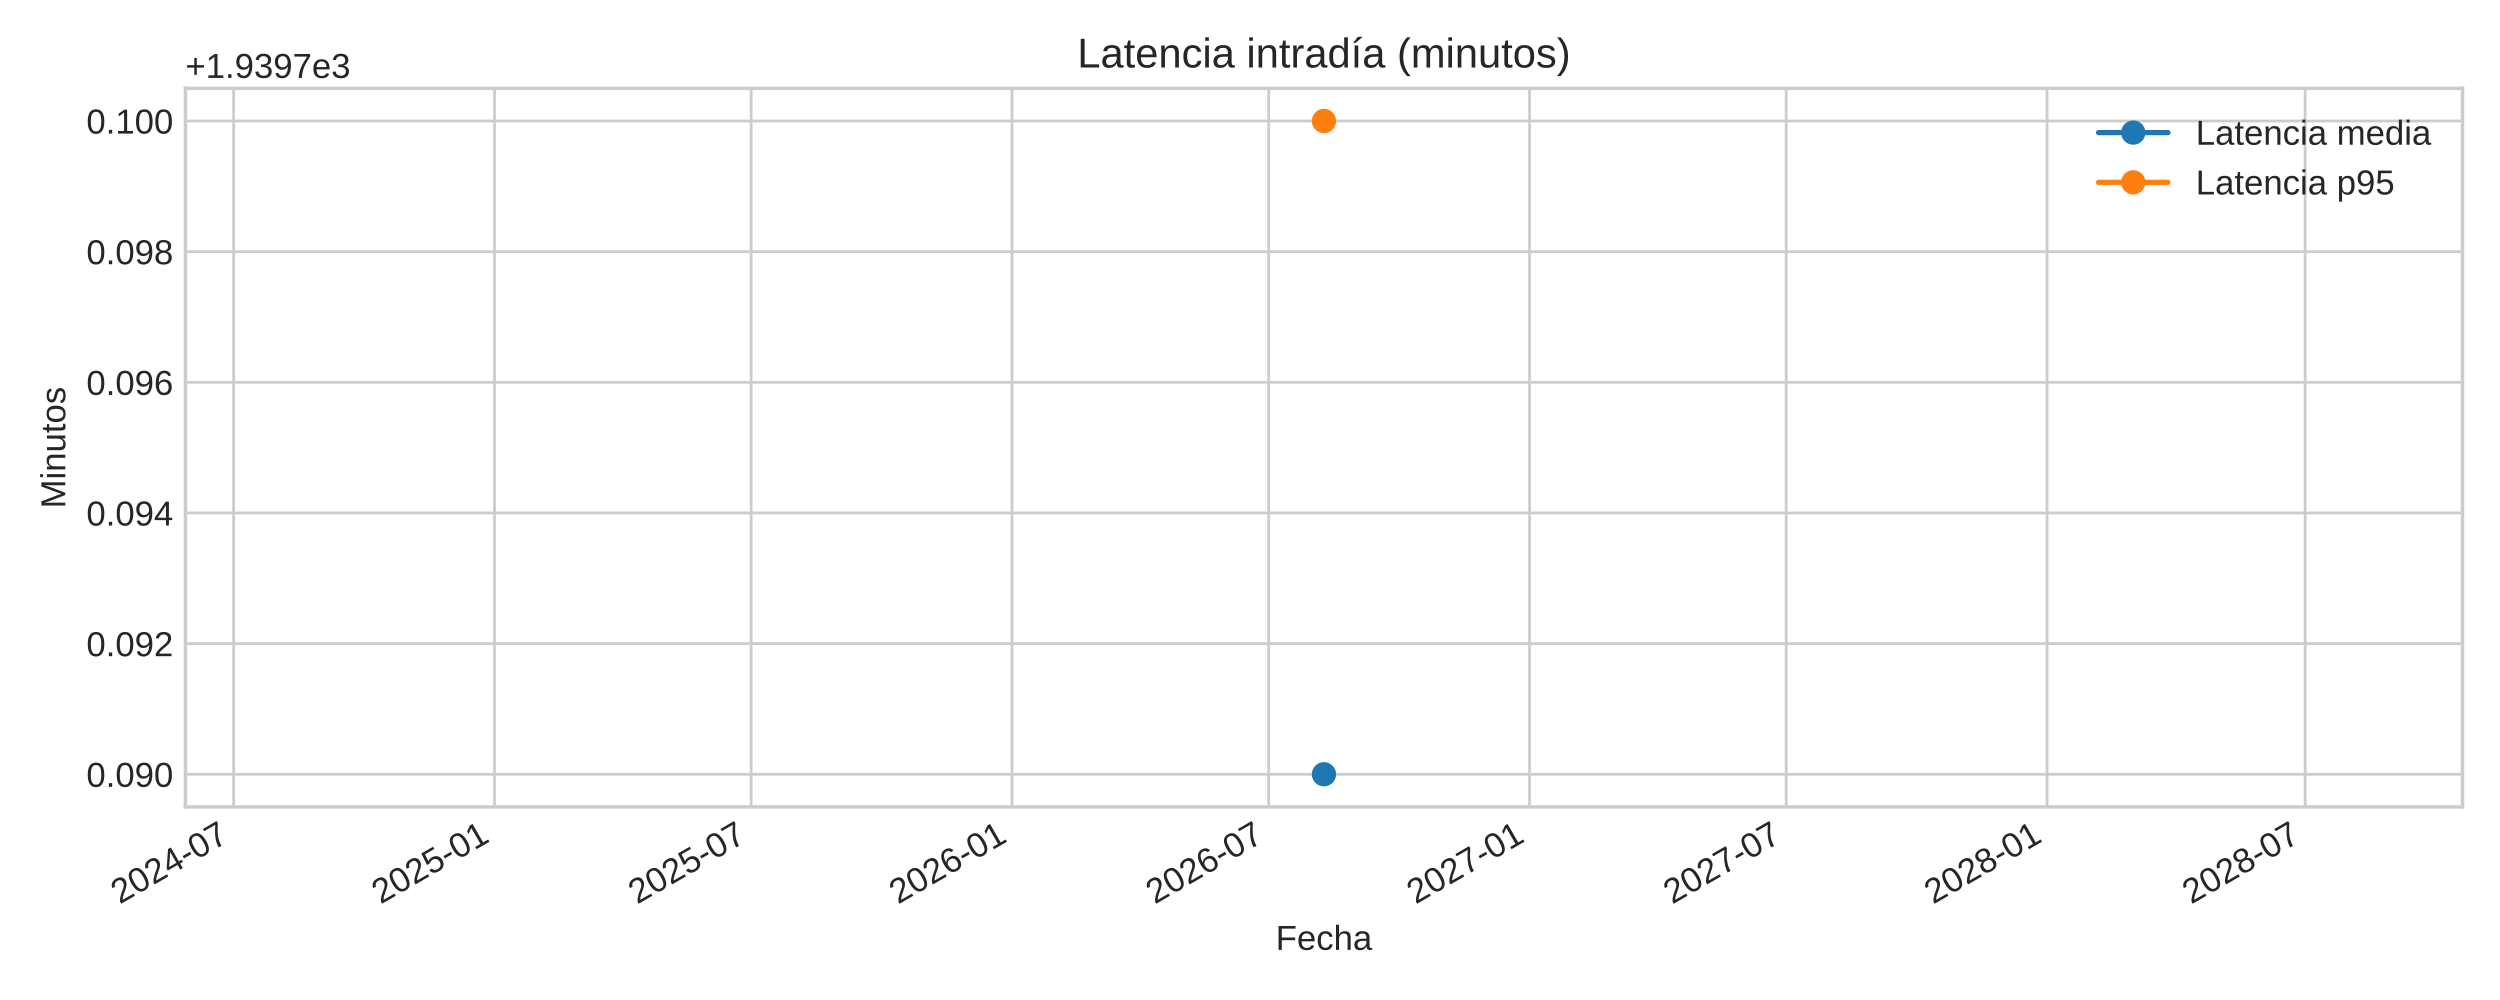
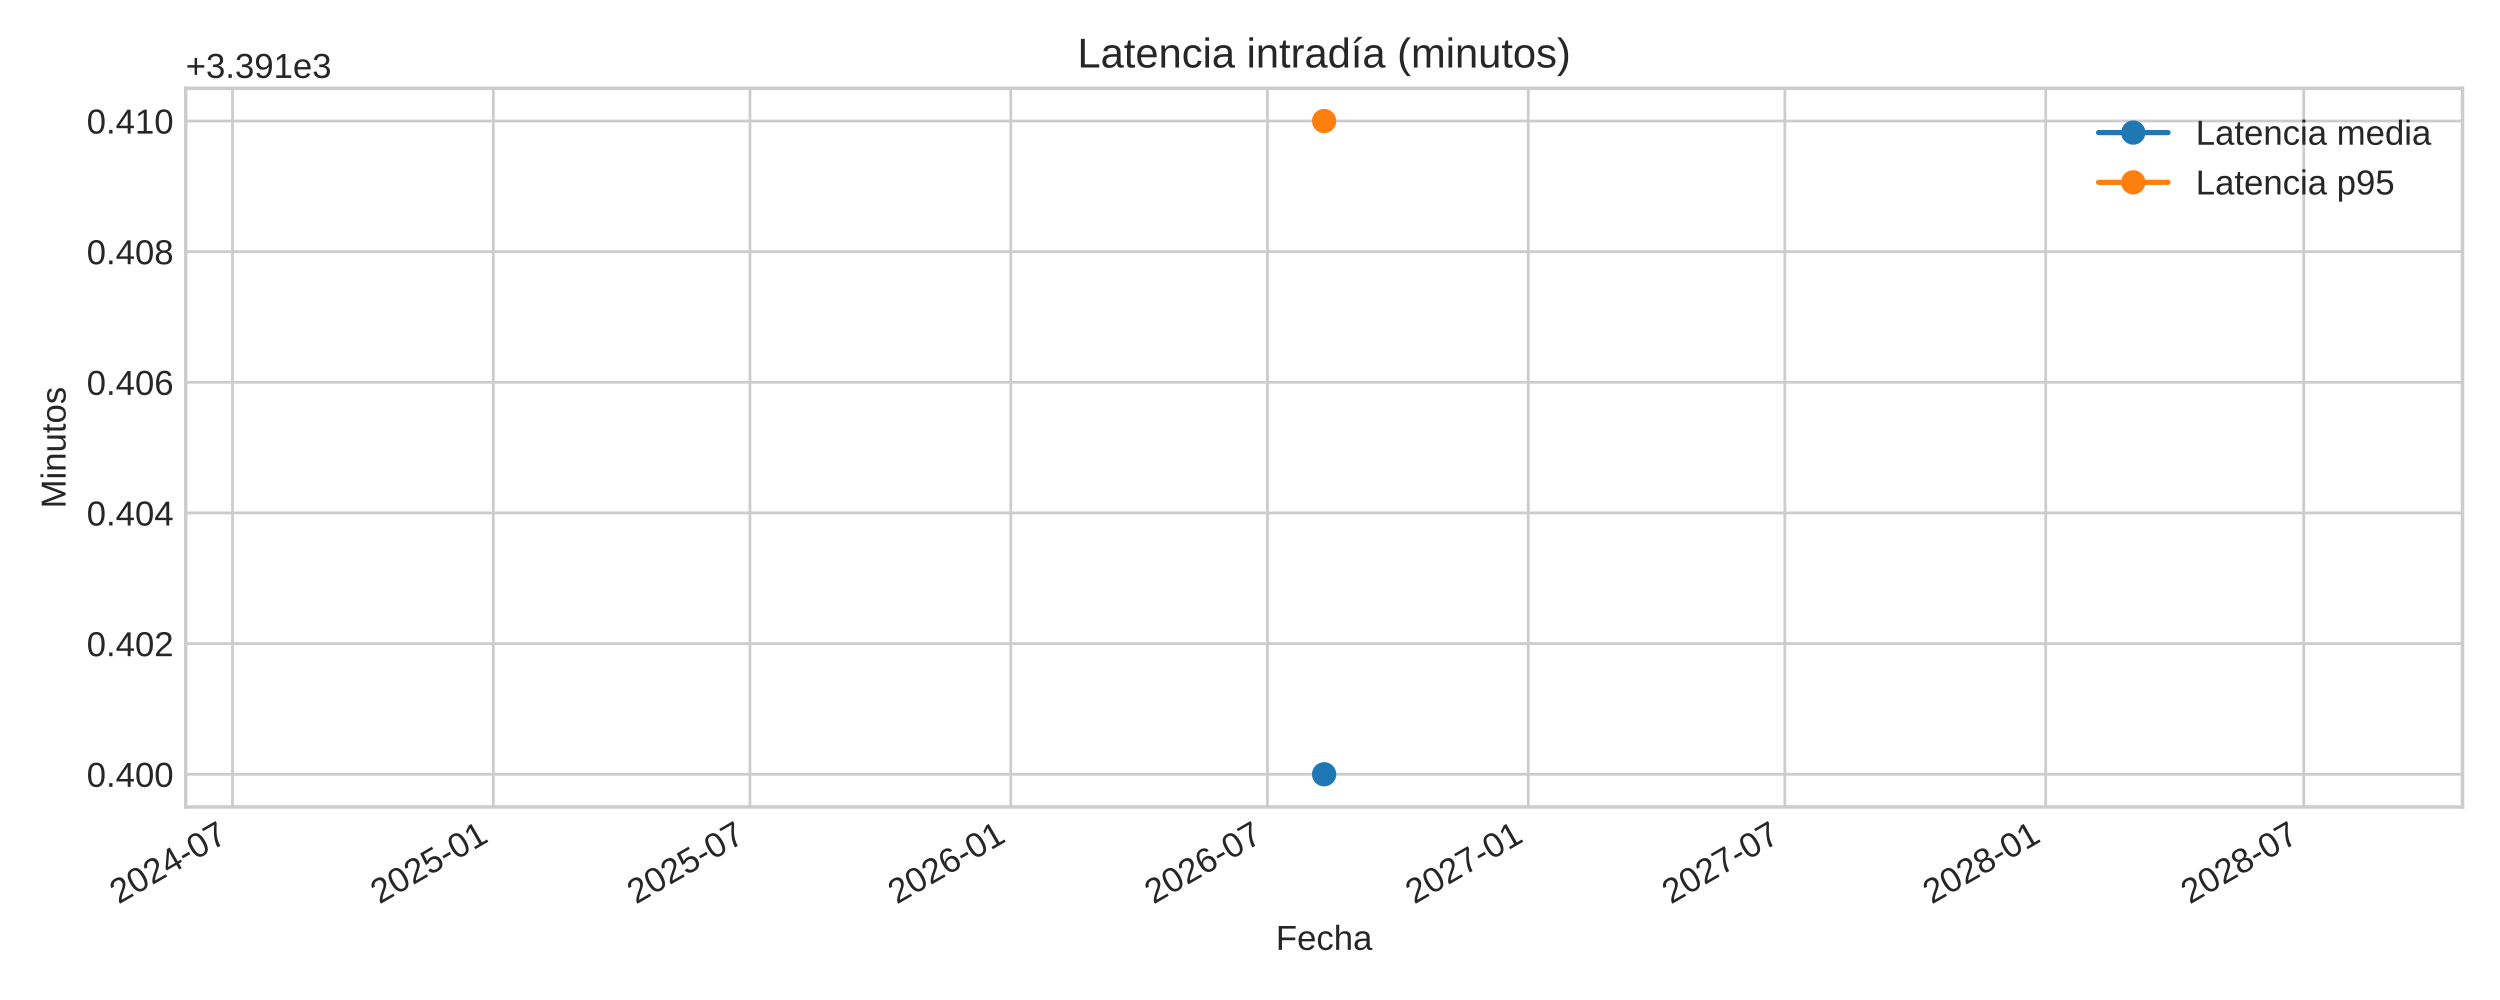
<svg xmlns="http://www.w3.org/2000/svg" xmlns:xlink="http://www.w3.org/1999/xlink" width="720pt" height="288pt" viewBox="0 0 720 288" version="1.1">
  <defs>
    <style type="text/css">*{stroke-linejoin: round; stroke-linecap: butt}</style>
  </defs>
  <g id="figure_1">
    <g id="patch_1">
      <path d="M 0 288  L 720 288  L 720 0  L 0 0  z " style="fill: #ffffff" />
    </g>
    <g id="axes_1">
      <g id="patch_2">
-         <path d="M 53.4 232.395  L 709.2 232.395  L 709.2 25.44  L 53.4 25.44  z " style="fill: #ffffff" />
+         <path d="M 53.49 232.395  L 709.2 232.395  L 709.2 25.44  L 53.49 25.44  z " style="fill: #ffffff" />
      </g>
      <g id="matplotlib.axis_1">
        <g id="xtick_1">
          <g id="line2d_1">
-             <path d="M 67.284 232.395  L 67.284 25.44  " clip-path="url(#p659c5a3c13)" style="fill: none; stroke: #cccccc; stroke-width: 0.8; stroke-linecap: round" />
+             <path d="M 66.963 232.395  L 66.963 25.44  " clip-path="url(#p41c70a349d)" style="fill: none; stroke: #cccccc; stroke-width: 0.8; stroke-linecap: round" />
          </g>
          <g id="line2d_2" />
          <g id="text_1">
-             <g style="fill: #262626" transform="translate(34.46711 260.5191) rotate(-30) scale(0.1 -0.1)">
+             <g style="fill: #262626" transform="translate(34.14692 260.5191) rotate(-30) scale(0.1 -0.1)">
              <defs>
                <path id="LiberationSans-32" d="M 322 0  L 322 397  Q 481 763 711 1042  Q 941 1322 1194 1548  Q 1447 1775 1695 1969  Q 1944 2163 2144 2356  Q 2344 2550 2467 2762  Q 2591 2975 2591 3244  Q 2591 3606 2378 3806  Q 2166 4006 1788 4006  Q 1428 4006 1195 3811  Q 963 3616 922 3263  L 347 3316  Q 409 3844 795 4156  Q 1181 4469 1788 4469  Q 2453 4469 2811 4155  Q 3169 3841 3169 3263  Q 3169 3006 3051 2753  Q 2934 2500 2703 2247  Q 2472 1994 1819 1463  Q 1459 1169 1246 933  Q 1034 697 941 478  L 3238 478  L 3238 0  L 322 0  z " transform="scale(0.015625)" />
                <path id="LiberationSans-30" d="M 3309 2203  Q 3309 1100 2920 518  Q 2531 -63 1772 -63  Q 1013 -63 631 515  Q 250 1094 250 2203  Q 250 3338 620 3903  Q 991 4469 1791 4469  Q 2569 4469 2939 3897  Q 3309 3325 3309 2203  z M 2738 2203  Q 2738 3156 2517 3584  Q 2297 4013 1791 4013  Q 1272 4013 1045 3591  Q 819 3169 819 2203  Q 819 1266 1048 831  Q 1278 397 1778 397  Q 2275 397 2506 840  Q 2738 1284 2738 2203  z " transform="scale(0.015625)" />
                <path id="LiberationSans-34" d="M 2753 997  L 2753 0  L 2222 0  L 2222 997  L 147 997  L 147 1434  L 2163 4403  L 2753 4403  L 2753 1441  L 3372 1441  L 3372 997  L 2753 997  z M 2222 3769  Q 2216 3750 2134 3603  Q 2053 3456 2013 3397  L 884 1734  L 716 1503  L 666 1441  L 2222 1441  L 2222 3769  z " transform="scale(0.015625)" />
                <path id="LiberationSans-2d" d="M 284 1450  L 284 1950  L 1847 1950  L 1847 1450  L 284 1450  z " transform="scale(0.015625)" />
                <path id="LiberationSans-37" d="M 3238 3947  Q 2563 2916 2284 2331  Q 2006 1747 1867 1178  Q 1728 609 1728 0  L 1141 0  Q 1141 844 1498 1776  Q 1856 2709 2694 3925  L 328 3925  L 328 4403  L 3238 4403  L 3238 3947  z " transform="scale(0.015625)" />
              </defs>
              <use xlink:href="#LiberationSans-32" />
              <use xlink:href="#LiberationSans-30" x="55.615" />
              <use xlink:href="#LiberationSans-32" x="111.23" />
              <use xlink:href="#LiberationSans-34" x="166.846" />
              <use xlink:href="#LiberationSans-2d" x="222.461" />
              <use xlink:href="#LiberationSans-30" x="255.762" />
              <use xlink:href="#LiberationSans-37" x="311.377" />
            </g>
          </g>
        </g>
        <g id="xtick_2">
          <g id="line2d_3">
-             <path d="M 142.419 232.395  L 142.419 25.44  " clip-path="url(#p659c5a3c13)" style="fill: none; stroke: #cccccc; stroke-width: 0.8; stroke-linecap: round" />
+             <path d="M 142.088 232.395  L 142.088 25.44  " clip-path="url(#p41c70a349d)" style="fill: none; stroke: #cccccc; stroke-width: 0.8; stroke-linecap: round" />
          </g>
          <g id="line2d_4" />
          <g id="text_2">
-             <g style="fill: #262626" transform="translate(109.6024 260.5191) rotate(-30) scale(0.1 -0.1)">
+             <g style="fill: #262626" transform="translate(109.2719 260.5191) rotate(-30) scale(0.1 -0.1)">
              <defs>
                <path id="LiberationSans-35" d="M 3291 1434  Q 3291 738 2877 337  Q 2463 -63 1728 -63  Q 1113 -63 734 206  Q 356 475 256 984  L 825 1050  Q 1003 397 1741 397  Q 2194 397 2450 670  Q 2706 944 2706 1422  Q 2706 1838 2448 2094  Q 2191 2350 1753 2350  Q 1525 2350 1328 2278  Q 1131 2206 934 2034  L 384 2034  L 531 4403  L 3034 4403  L 3034 3925  L 1044 3925  L 959 2528  Q 1325 2809 1869 2809  Q 2519 2809 2905 2428  Q 3291 2047 3291 1434  z " transform="scale(0.015625)" />
                <path id="LiberationSans-31" d="M 488 0  L 488 478  L 1609 478  L 1609 3866  L 616 3156  L 616 3688  L 1656 4403  L 2175 4403  L 2175 478  L 3247 478  L 3247 0  L 488 0  z " transform="scale(0.015625)" />
              </defs>
              <use xlink:href="#LiberationSans-32" />
              <use xlink:href="#LiberationSans-30" x="55.615" />
              <use xlink:href="#LiberationSans-32" x="111.23" />
              <use xlink:href="#LiberationSans-35" x="166.846" />
              <use xlink:href="#LiberationSans-2d" x="222.461" />
              <use xlink:href="#LiberationSans-30" x="255.762" />
              <use xlink:href="#LiberationSans-31" x="311.377" />
            </g>
          </g>
        </g>
        <g id="xtick_3">
          <g id="line2d_5">
-             <path d="M 216.329 232.395  L 216.329 25.44  " clip-path="url(#p659c5a3c13)" style="fill: none; stroke: #cccccc; stroke-width: 0.8; stroke-linecap: round" />
+             <path d="M 215.988 232.395  L 215.988 25.44  " clip-path="url(#p41c70a349d)" style="fill: none; stroke: #cccccc; stroke-width: 0.8; stroke-linecap: round" />
          </g>
          <g id="line2d_6" />
          <g id="text_3">
-             <g style="fill: #262626" transform="translate(183.5126 260.5191) rotate(-30) scale(0.1 -0.1)">
+             <g style="fill: #262626" transform="translate(183.1719 260.5191) rotate(-30) scale(0.1 -0.1)">
              <use xlink:href="#LiberationSans-32" />
              <use xlink:href="#LiberationSans-30" x="55.615" />
              <use xlink:href="#LiberationSans-32" x="111.23" />
              <use xlink:href="#LiberationSans-35" x="166.846" />
              <use xlink:href="#LiberationSans-2d" x="222.461" />
              <use xlink:href="#LiberationSans-30" x="255.762" />
              <use xlink:href="#LiberationSans-37" x="311.377" />
            </g>
          </g>
        </g>
        <g id="xtick_4">
          <g id="line2d_7">
-             <path d="M 291.464 232.395  L 291.464 25.44  " clip-path="url(#p659c5a3c13)" style="fill: none; stroke: #cccccc; stroke-width: 0.8; stroke-linecap: round" />
+             <path d="M 291.113 232.395  L 291.113 25.44  " clip-path="url(#p41c70a349d)" style="fill: none; stroke: #cccccc; stroke-width: 0.8; stroke-linecap: round" />
          </g>
          <g id="line2d_8" />
          <g id="text_4">
-             <g style="fill: #262626" transform="translate(258.6478 260.5191) rotate(-30) scale(0.1 -0.1)">
+             <g style="fill: #262626" transform="translate(258.2969 260.5191) rotate(-30) scale(0.1 -0.1)">
              <defs>
                <path id="LiberationSans-36" d="M 3278 1441  Q 3278 744 2900 340  Q 2522 -63 1856 -63  Q 1113 -63 719 490  Q 325 1044 325 2100  Q 325 3244 734 3856  Q 1144 4469 1900 4469  Q 2897 4469 3156 3572  L 2619 3475  Q 2453 4013 1894 4013  Q 1413 4013 1148 3564  Q 884 3116 884 2266  Q 1038 2550 1316 2698  Q 1594 2847 1953 2847  Q 2563 2847 2920 2465  Q 3278 2084 3278 1441  z M 2706 1416  Q 2706 1894 2472 2153  Q 2238 2413 1819 2413  Q 1425 2413 1183 2183  Q 941 1953 941 1550  Q 941 1041 1192 716  Q 1444 391 1838 391  Q 2244 391 2475 664  Q 2706 938 2706 1416  z " transform="scale(0.015625)" />
              </defs>
              <use xlink:href="#LiberationSans-32" />
              <use xlink:href="#LiberationSans-30" x="55.615" />
              <use xlink:href="#LiberationSans-32" x="111.23" />
              <use xlink:href="#LiberationSans-36" x="166.846" />
              <use xlink:href="#LiberationSans-2d" x="222.461" />
              <use xlink:href="#LiberationSans-30" x="255.762" />
              <use xlink:href="#LiberationSans-31" x="311.377" />
            </g>
          </g>
        </g>
        <g id="xtick_5">
          <g id="line2d_9">
-             <path d="M 365.375 232.395  L 365.375 25.44  " clip-path="url(#p659c5a3c13)" style="fill: none; stroke: #cccccc; stroke-width: 0.8; stroke-linecap: round" />
+             <path d="M 365.013 232.395  L 365.013 25.44  " clip-path="url(#p41c70a349d)" style="fill: none; stroke: #cccccc; stroke-width: 0.8; stroke-linecap: round" />
          </g>
          <g id="line2d_10" />
          <g id="text_5">
-             <g style="fill: #262626" transform="translate(332.558 260.5191) rotate(-30) scale(0.1 -0.1)">
+             <g style="fill: #262626" transform="translate(332.1969 260.5191) rotate(-30) scale(0.1 -0.1)">
              <use xlink:href="#LiberationSans-32" />
              <use xlink:href="#LiberationSans-30" x="55.615" />
              <use xlink:href="#LiberationSans-32" x="111.23" />
              <use xlink:href="#LiberationSans-36" x="166.846" />
              <use xlink:href="#LiberationSans-2d" x="222.461" />
              <use xlink:href="#LiberationSans-30" x="255.762" />
              <use xlink:href="#LiberationSans-37" x="311.377" />
            </g>
          </g>
        </g>
        <g id="xtick_6">
          <g id="line2d_11">
-             <path d="M 440.51 232.395  L 440.51 25.44  " clip-path="url(#p659c5a3c13)" style="fill: none; stroke: #cccccc; stroke-width: 0.8; stroke-linecap: round" />
+             <path d="M 440.138 232.395  L 440.138 25.44  " clip-path="url(#p41c70a349d)" style="fill: none; stroke: #cccccc; stroke-width: 0.8; stroke-linecap: round" />
          </g>
          <g id="line2d_12" />
          <g id="text_6">
-             <g style="fill: #262626" transform="translate(407.6933 260.5191) rotate(-30) scale(0.1 -0.1)">
+             <g style="fill: #262626" transform="translate(407.3219 260.5191) rotate(-30) scale(0.1 -0.1)">
              <use xlink:href="#LiberationSans-32" />
              <use xlink:href="#LiberationSans-30" x="55.615" />
              <use xlink:href="#LiberationSans-32" x="111.23" />
              <use xlink:href="#LiberationSans-37" x="166.846" />
              <use xlink:href="#LiberationSans-2d" x="222.461" />
              <use xlink:href="#LiberationSans-30" x="255.762" />
              <use xlink:href="#LiberationSans-31" x="311.377" />
            </g>
          </g>
        </g>
        <g id="xtick_7">
          <g id="line2d_13">
-             <path d="M 514.42 232.395  L 514.42 25.44  " clip-path="url(#p659c5a3c13)" style="fill: none; stroke: #cccccc; stroke-width: 0.8; stroke-linecap: round" />
+             <path d="M 514.038 232.395  L 514.038 25.44  " clip-path="url(#p41c70a349d)" style="fill: none; stroke: #cccccc; stroke-width: 0.8; stroke-linecap: round" />
          </g>
          <g id="line2d_14" />
          <g id="text_7">
-             <g style="fill: #262626" transform="translate(481.6035 260.5191) rotate(-30) scale(0.1 -0.1)">
+             <g style="fill: #262626" transform="translate(481.2219 260.5191) rotate(-30) scale(0.1 -0.1)">
              <use xlink:href="#LiberationSans-32" />
              <use xlink:href="#LiberationSans-30" x="55.615" />
              <use xlink:href="#LiberationSans-32" x="111.23" />
              <use xlink:href="#LiberationSans-37" x="166.846" />
              <use xlink:href="#LiberationSans-2d" x="222.461" />
              <use xlink:href="#LiberationSans-30" x="255.762" />
              <use xlink:href="#LiberationSans-37" x="311.377" />
            </g>
          </g>
        </g>
        <g id="xtick_8">
          <g id="line2d_15">
-             <path d="M 589.555 232.395  L 589.555 25.44  " clip-path="url(#p659c5a3c13)" style="fill: none; stroke: #cccccc; stroke-width: 0.8; stroke-linecap: round" />
+             <path d="M 589.163 232.395  L 589.163 25.44  " clip-path="url(#p41c70a349d)" style="fill: none; stroke: #cccccc; stroke-width: 0.8; stroke-linecap: round" />
          </g>
          <g id="line2d_16" />
          <g id="text_8">
-             <g style="fill: #262626" transform="translate(556.7387 260.5191) rotate(-30) scale(0.1 -0.1)">
+             <g style="fill: #262626" transform="translate(556.3469 260.5191) rotate(-30) scale(0.1 -0.1)">
              <defs>
                <path id="LiberationSans-38" d="M 3281 1228  Q 3281 619 2893 278  Q 2506 -63 1781 -63  Q 1075 -63 676 271  Q 278 606 278 1222  Q 278 1653 525 1947  Q 772 2241 1156 2303  L 1156 2316  Q 797 2400 589 2681  Q 381 2963 381 3341  Q 381 3844 757 4156  Q 1134 4469 1769 4469  Q 2419 4469 2795 4162  Q 3172 3856 3172 3334  Q 3172 2956 2962 2675  Q 2753 2394 2391 2322  L 2391 2309  Q 2813 2241 3047 1952  Q 3281 1663 3281 1228  z M 2588 3303  Q 2588 4050 1769 4050  Q 1372 4050 1164 3862  Q 956 3675 956 3303  Q 956 2925 1170 2726  Q 1384 2528 1775 2528  Q 2172 2528 2380 2711  Q 2588 2894 2588 3303  z M 2697 1281  Q 2697 1691 2453 1898  Q 2209 2106 1769 2106  Q 1341 2106 1100 1882  Q 859 1659 859 1269  Q 859 359 1788 359  Q 2247 359 2472 579  Q 2697 800 2697 1281  z " transform="scale(0.015625)" />
              </defs>
              <use xlink:href="#LiberationSans-32" />
              <use xlink:href="#LiberationSans-30" x="55.615" />
              <use xlink:href="#LiberationSans-32" x="111.23" />
              <use xlink:href="#LiberationSans-38" x="166.846" />
              <use xlink:href="#LiberationSans-2d" x="222.461" />
              <use xlink:href="#LiberationSans-30" x="255.762" />
              <use xlink:href="#LiberationSans-31" x="311.377" />
            </g>
          </g>
        </g>
        <g id="xtick_9">
          <g id="line2d_17">
-             <path d="M 663.874 232.395  L 663.874 25.44  " clip-path="url(#p659c5a3c13)" style="fill: none; stroke: #cccccc; stroke-width: 0.8; stroke-linecap: round" />
+             <path d="M 663.472 232.395  L 663.472 25.44  " clip-path="url(#p41c70a349d)" style="fill: none; stroke: #cccccc; stroke-width: 0.8; stroke-linecap: round" />
          </g>
          <g id="line2d_18" />
          <g id="text_9">
-             <g style="fill: #262626" transform="translate(631.0573 260.5191) rotate(-30) scale(0.1 -0.1)">
+             <g style="fill: #262626" transform="translate(630.6552 260.5191) rotate(-30) scale(0.1 -0.1)">
              <use xlink:href="#LiberationSans-32" />
              <use xlink:href="#LiberationSans-30" x="55.615" />
              <use xlink:href="#LiberationSans-32" x="111.23" />
              <use xlink:href="#LiberationSans-38" x="166.846" />
              <use xlink:href="#LiberationSans-2d" x="222.461" />
              <use xlink:href="#LiberationSans-30" x="255.762" />
              <use xlink:href="#LiberationSans-37" x="311.377" />
            </g>
          </g>
        </g>
        <g id="text_10">
-           <g style="fill: #262626" transform="translate(367.4047 273.563) scale(0.1 -0.1)">
+           <g style="fill: #262626" transform="translate(367.4497 273.563) scale(0.1 -0.1)">
            <defs>
              <path id="LiberationSans-46" d="M 1122 3916  L 1122 2278  L 3578 2278  L 3578 1784  L 1122 1784  L 1122 0  L 525 0  L 525 4403  L 3653 4403  L 3653 3916  L 1122 3916  z " transform="scale(0.015625)" />
              <path id="LiberationSans-65" d="M 863 1572  Q 863 991 1103 675  Q 1344 359 1806 359  Q 2172 359 2392 506  Q 2613 653 2691 878  L 3184 738  Q 2881 -63 1806 -63  Q 1056 -63 664 384  Q 272 831 272 1713  Q 272 2550 664 2997  Q 1056 3444 1784 3444  Q 3275 3444 3275 1647  L 3275 1572  L 863 1572  z M 2694 2003  Q 2647 2538 2422 2783  Q 2197 3028 1775 3028  Q 1366 3028 1127 2754  Q 888 2481 869 2003  L 2694 2003  z " transform="scale(0.015625)" />
              <path id="LiberationSans-63" d="M 859 1706  Q 859 1031 1071 706  Q 1284 381 1713 381  Q 2013 381 2214 543  Q 2416 706 2463 1044  L 3031 1006  Q 2966 519 2616 228  Q 2266 -63 1728 -63  Q 1019 -63 645 385  Q 272 834 272 1694  Q 272 2547 647 2995  Q 1022 3444 1722 3444  Q 2241 3444 2583 3175  Q 2925 2906 3013 2434  L 2434 2391  Q 2391 2672 2212 2837  Q 2034 3003 1706 3003  Q 1259 3003 1059 2706  Q 859 2409 859 1706  z " transform="scale(0.015625)" />
              <path id="LiberationSans-68" d="M 991 2803  Q 1172 3134 1426 3289  Q 1681 3444 2072 3444  Q 2622 3444 2883 3170  Q 3144 2897 3144 2253  L 3144 0  L 2578 0  L 2578 2144  Q 2578 2500 2512 2673  Q 2447 2847 2297 2928  Q 2147 3009 1881 3009  Q 1484 3009 1245 2734  Q 1006 2459 1006 1994  L 1006 0  L 444 0  L 444 4638  L 1006 4638  L 1006 3431  Q 1006 3241 995 3037  Q 984 2834 981 2803  L 991 2803  z " transform="scale(0.015625)" />
              <path id="LiberationSans-61" d="M 1294 -63  Q 784 -63 528 206  Q 272 475 272 944  Q 272 1469 617 1750  Q 963 2031 1731 2050  L 2491 2063  L 2491 2247  Q 2491 2659 2316 2837  Q 2141 3016 1766 3016  Q 1388 3016 1216 2887  Q 1044 2759 1009 2478  L 422 2531  Q 566 3444 1778 3444  Q 2416 3444 2737 3151  Q 3059 2859 3059 2306  L 3059 850  Q 3059 600 3125 473  Q 3191 347 3375 347  Q 3456 347 3559 369  L 3559 19  Q 3347 -31 3125 -31  Q 2813 -31 2670 133  Q 2528 297 2509 647  L 2491 647  Q 2275 259 1989 98  Q 1703 -63 1294 -63  z M 1422 359  Q 1731 359 1972 500  Q 2213 641 2352 886  Q 2491 1131 2491 1391  L 2491 1669  L 1875 1656  Q 1478 1650 1273 1575  Q 1069 1500 959 1344  Q 850 1188 850 934  Q 850 659 998 509  Q 1147 359 1422 359  z " transform="scale(0.015625)" />
            </defs>
            <use xlink:href="#LiberationSans-46" />
            <use xlink:href="#LiberationSans-65" x="61.084" />
            <use xlink:href="#LiberationSans-63" x="116.699" />
            <use xlink:href="#LiberationSans-68" x="166.699" />
            <use xlink:href="#LiberationSans-61" x="222.314" />
          </g>
        </g>
      </g>
      <g id="matplotlib.axis_2">
        <g id="ytick_1">
          <g id="line2d_19">
-             <path d="M 53.4 222.988  L 709.2 222.988  " clip-path="url(#p659c5a3c13)" style="fill: none; stroke: #cccccc; stroke-width: 0.8; stroke-linecap: round" />
+             <path d="M 53.49 222.988  L 709.2 222.988  " clip-path="url(#p41c70a349d)" style="fill: none; stroke: #cccccc; stroke-width: 0.8; stroke-linecap: round" />
          </g>
          <g id="line2d_20" />
          <g id="text_11">
-             <g style="fill: #262626" transform="translate(24.87813 226.6118) scale(0.1 -0.1)">
+             <g style="fill: #262626" transform="translate(24.96813 226.6118) scale(0.1 -0.1)">
              <defs>
                <path id="LiberationSans-2e" d="M 584 0  L 584 684  L 1194 684  L 1194 0  L 584 0  z " transform="scale(0.015625)" />
-                 <path id="LiberationSans-39" d="M 3256 2291  Q 3256 1156 2842 546  Q 2428 -63 1663 -63  Q 1147 -63 836 154  Q 525 372 391 856  L 928 941  Q 1097 391 1672 391  Q 2156 391 2422 841  Q 2688 1291 2700 2125  Q 2575 1844 2272 1673  Q 1969 1503 1606 1503  Q 1013 1503 656 1909  Q 300 2316 300 2988  Q 300 3678 687 4073  Q 1075 4469 1766 4469  Q 2500 4469 2878 3925  Q 3256 3381 3256 2291  z M 2644 2834  Q 2644 3366 2400 3689  Q 2156 4013 1747 4013  Q 1341 4013 1106 3736  Q 872 3459 872 2988  Q 872 2506 1106 2226  Q 1341 1947 1741 1947  Q 1984 1947 2193 2058  Q 2403 2169 2523 2372  Q 2644 2575 2644 2834  z " transform="scale(0.015625)" />
              </defs>
              <use xlink:href="#LiberationSans-30" />
              <use xlink:href="#LiberationSans-2e" x="55.615" />
-               <use xlink:href="#LiberationSans-30" x="83.398" />
-               <use xlink:href="#LiberationSans-39" x="139.014" />
+               <use xlink:href="#LiberationSans-34" x="83.398" />
+               <use xlink:href="#LiberationSans-30" x="139.014" />
              <use xlink:href="#LiberationSans-30" x="194.629" />
            </g>
          </g>
        </g>
        <g id="ytick_2">
          <g id="line2d_21">
-             <path d="M 53.4 185.36  L 709.2 185.36  " clip-path="url(#p659c5a3c13)" style="fill: none; stroke: #cccccc; stroke-width: 0.8; stroke-linecap: round" />
+             <path d="M 53.49 185.36  L 709.2 185.36  " clip-path="url(#p41c70a349d)" style="fill: none; stroke: #cccccc; stroke-width: 0.8; stroke-linecap: round" />
          </g>
          <g id="line2d_22" />
          <g id="text_12">
-             <g style="fill: #262626" transform="translate(24.87813 188.9836) scale(0.1 -0.1)">
-               <use xlink:href="#LiberationSans-30" />
-               <use xlink:href="#LiberationSans-2e" x="55.615" />
-               <use xlink:href="#LiberationSans-30" x="83.398" />
-               <use xlink:href="#LiberationSans-39" x="139.014" />
+             <g style="fill: #262626" transform="translate(24.96813 188.9836) scale(0.1 -0.1)">
+               <use xlink:href="#LiberationSans-30" />
+               <use xlink:href="#LiberationSans-2e" x="55.615" />
+               <use xlink:href="#LiberationSans-34" x="83.398" />
+               <use xlink:href="#LiberationSans-30" x="139.014" />
              <use xlink:href="#LiberationSans-32" x="194.629" />
            </g>
          </g>
        </g>
        <g id="ytick_3">
          <g id="line2d_23">
-             <path d="M 53.4 147.732  L 709.2 147.732  " clip-path="url(#p659c5a3c13)" style="fill: none; stroke: #cccccc; stroke-width: 0.8; stroke-linecap: round" />
+             <path d="M 53.49 147.732  L 709.2 147.732  " clip-path="url(#p41c70a349d)" style="fill: none; stroke: #cccccc; stroke-width: 0.8; stroke-linecap: round" />
          </g>
          <g id="line2d_24" />
          <g id="text_13">
-             <g style="fill: #262626" transform="translate(24.87813 151.3553) scale(0.1 -0.1)">
-               <use xlink:href="#LiberationSans-30" />
-               <use xlink:href="#LiberationSans-2e" x="55.615" />
-               <use xlink:href="#LiberationSans-30" x="83.398" />
-               <use xlink:href="#LiberationSans-39" x="139.014" />
+             <g style="fill: #262626" transform="translate(24.96813 151.3553) scale(0.1 -0.1)">
+               <use xlink:href="#LiberationSans-30" />
+               <use xlink:href="#LiberationSans-2e" x="55.615" />
+               <use xlink:href="#LiberationSans-34" x="83.398" />
+               <use xlink:href="#LiberationSans-30" x="139.014" />
              <use xlink:href="#LiberationSans-34" x="194.629" />
            </g>
          </g>
        </g>
        <g id="ytick_4">
          <g id="line2d_25">
-             <path d="M 53.4 110.104  L 709.2 110.104  " clip-path="url(#p659c5a3c13)" style="fill: none; stroke: #cccccc; stroke-width: 0.8; stroke-linecap: round" />
+             <path d="M 53.49 110.104  L 709.2 110.104  " clip-path="url(#p41c70a349d)" style="fill: none; stroke: #cccccc; stroke-width: 0.8; stroke-linecap: round" />
          </g>
          <g id="line2d_26" />
          <g id="text_14">
-             <g style="fill: #262626" transform="translate(24.87813 113.727) scale(0.1 -0.1)">
-               <use xlink:href="#LiberationSans-30" />
-               <use xlink:href="#LiberationSans-2e" x="55.615" />
-               <use xlink:href="#LiberationSans-30" x="83.398" />
-               <use xlink:href="#LiberationSans-39" x="139.014" />
+             <g style="fill: #262626" transform="translate(24.96813 113.727) scale(0.1 -0.1)">
+               <use xlink:href="#LiberationSans-30" />
+               <use xlink:href="#LiberationSans-2e" x="55.615" />
+               <use xlink:href="#LiberationSans-34" x="83.398" />
+               <use xlink:href="#LiberationSans-30" x="139.014" />
              <use xlink:href="#LiberationSans-36" x="194.629" />
            </g>
          </g>
        </g>
        <g id="ytick_5">
          <g id="line2d_27">
-             <path d="M 53.4 72.475  L 709.2 72.475  " clip-path="url(#p659c5a3c13)" style="fill: none; stroke: #cccccc; stroke-width: 0.8; stroke-linecap: round" />
+             <path d="M 53.49 72.475  L 709.2 72.475  " clip-path="url(#p41c70a349d)" style="fill: none; stroke: #cccccc; stroke-width: 0.8; stroke-linecap: round" />
          </g>
          <g id="line2d_28" />
          <g id="text_15">
-             <g style="fill: #262626" transform="translate(24.87813 76.09877) scale(0.1 -0.1)">
-               <use xlink:href="#LiberationSans-30" />
-               <use xlink:href="#LiberationSans-2e" x="55.615" />
-               <use xlink:href="#LiberationSans-30" x="83.398" />
-               <use xlink:href="#LiberationSans-39" x="139.014" />
+             <g style="fill: #262626" transform="translate(24.96813 76.09877) scale(0.1 -0.1)">
+               <use xlink:href="#LiberationSans-30" />
+               <use xlink:href="#LiberationSans-2e" x="55.615" />
+               <use xlink:href="#LiberationSans-34" x="83.398" />
+               <use xlink:href="#LiberationSans-30" x="139.014" />
              <use xlink:href="#LiberationSans-38" x="194.629" />
            </g>
          </g>
        </g>
        <g id="ytick_6">
          <g id="line2d_29">
-             <path d="M 53.4 34.847  L 709.2 34.847  " clip-path="url(#p659c5a3c13)" style="fill: none; stroke: #cccccc; stroke-width: 0.8; stroke-linecap: round" />
+             <path d="M 53.49 34.847  L 709.2 34.847  " clip-path="url(#p41c70a349d)" style="fill: none; stroke: #cccccc; stroke-width: 0.8; stroke-linecap: round" />
          </g>
          <g id="line2d_30" />
          <g id="text_16">
-             <g style="fill: #262626" transform="translate(24.87813 38.4705) scale(0.1 -0.1)">
-               <use xlink:href="#LiberationSans-30" />
-               <use xlink:href="#LiberationSans-2e" x="55.615" />
-               <use xlink:href="#LiberationSans-31" x="83.398" />
-               <use xlink:href="#LiberationSans-30" x="139.014" />
+             <g style="fill: #262626" transform="translate(24.96813 38.4705) scale(0.1 -0.1)">
+               <use xlink:href="#LiberationSans-30" />
+               <use xlink:href="#LiberationSans-2e" x="55.615" />
+               <use xlink:href="#LiberationSans-34" x="83.398" />
+               <use xlink:href="#LiberationSans-31" x="139.014" />
              <use xlink:href="#LiberationSans-30" x="194.629" />
            </g>
          </g>
        </g>
        <g id="text_17">
-           <g style="fill: #262626" transform="translate(18.80313 146.424) rotate(-90) scale(0.1 -0.1)">
+           <g style="fill: #262626" transform="translate(18.89313 146.424) rotate(-90) scale(0.1 -0.1)">
            <defs>
              <path id="LiberationSans-4d" d="M 4269 0  L 4269 2938  Q 4269 3425 4297 3875  Q 4144 3316 4022 3000  L 2884 0  L 2466 0  L 1313 3000  L 1138 3531  L 1034 3875  L 1044 3528  L 1056 2938  L 1056 0  L 525 0  L 525 4403  L 1309 4403  L 2481 1350  Q 2544 1166 2601 955  Q 2659 744 2678 650  Q 2703 775 2783 1029  Q 2863 1284 2891 1350  L 4041 4403  L 4806 4403  L 4806 0  L 4269 0  z " transform="scale(0.015625)" />
              <path id="LiberationSans-69" d="M 428 4100  L 428 4638  L 991 4638  L 991 4100  L 428 4100  z M 428 0  L 428 3381  L 991 3381  L 991 0  L 428 0  z " transform="scale(0.015625)" />
              <path id="LiberationSans-6e" d="M 2578 0  L 2578 2144  Q 2578 2478 2512 2662  Q 2447 2847 2303 2928  Q 2159 3009 1881 3009  Q 1475 3009 1240 2731  Q 1006 2453 1006 1959  L 1006 0  L 444 0  L 444 2659  Q 444 3250 425 3381  L 956 3381  Q 959 3366 962 3297  Q 966 3228 970 3139  Q 975 3050 981 2803  L 991 2803  Q 1184 3153 1439 3298  Q 1694 3444 2072 3444  Q 2628 3444 2886 3167  Q 3144 2891 3144 2253  L 3144 0  L 2578 0  z " transform="scale(0.015625)" />
              <path id="LiberationSans-75" d="M 981 3381  L 981 1238  Q 981 903 1047 718  Q 1113 534 1256 453  Q 1400 372 1678 372  Q 2084 372 2318 650  Q 2553 928 2553 1422  L 2553 3381  L 3116 3381  L 3116 722  Q 3116 131 3134 0  L 2603 0  Q 2600 16 2597 84  Q 2594 153 2589 242  Q 2584 331 2578 578  L 2569 578  Q 2375 228 2120 82  Q 1866 -63 1488 -63  Q 931 -63 673 214  Q 416 491 416 1128  L 416 3381  L 981 3381  z " transform="scale(0.015625)" />
              <path id="LiberationSans-74" d="M 1731 25  Q 1453 -50 1163 -50  Q 488 -50 488 716  L 488 2972  L 97 2972  L 97 3381  L 509 3381  L 675 4138  L 1050 4138  L 1050 3381  L 1675 3381  L 1675 2972  L 1050 2972  L 1050 838  Q 1050 594 1129 495  Q 1209 397 1406 397  Q 1519 397 1731 441  L 1731 25  z " transform="scale(0.015625)" />
              <path id="LiberationSans-6f" d="M 3291 1694  Q 3291 806 2900 371  Q 2509 -63 1766 -63  Q 1025 -63 647 389  Q 269 841 269 1694  Q 269 3444 1784 3444  Q 2559 3444 2925 3017  Q 3291 2591 3291 1694  z M 2700 1694  Q 2700 2394 2492 2711  Q 2284 3028 1794 3028  Q 1300 3028 1079 2704  Q 859 2381 859 1694  Q 859 1025 1076 689  Q 1294 353 1759 353  Q 2266 353 2483 678  Q 2700 1003 2700 1694  z " transform="scale(0.015625)" />
              <path id="LiberationSans-73" d="M 2969 934  Q 2969 456 2608 196  Q 2247 -63 1597 -63  Q 966 -63 623 145  Q 281 353 178 794  L 675 891  Q 747 619 972 492  Q 1197 366 1597 366  Q 2025 366 2223 497  Q 2422 628 2422 891  Q 2422 1091 2284 1216  Q 2147 1341 1841 1422  L 1438 1528  Q 953 1653 748 1773  Q 544 1894 428 2066  Q 313 2238 313 2488  Q 313 2950 642 3192  Q 972 3434 1603 3434  Q 2163 3434 2492 3237  Q 2822 3041 2909 2606  L 2403 2544  Q 2356 2769 2151 2889  Q 1947 3009 1603 3009  Q 1222 3009 1040 2893  Q 859 2778 859 2544  Q 859 2400 934 2306  Q 1009 2213 1156 2147  Q 1303 2081 1775 1966  Q 2222 1853 2419 1758  Q 2616 1663 2730 1547  Q 2844 1431 2906 1279  Q 2969 1128 2969 934  z " transform="scale(0.015625)" />
            </defs>
            <use xlink:href="#LiberationSans-4d" />
            <use xlink:href="#LiberationSans-69" x="83.301" />
            <use xlink:href="#LiberationSans-6e" x="105.518" />
            <use xlink:href="#LiberationSans-75" x="161.133" />
            <use xlink:href="#LiberationSans-74" x="216.748" />
            <use xlink:href="#LiberationSans-6f" x="244.531" />
            <use xlink:href="#LiberationSans-73" x="300.146" />
          </g>
        </g>
        <g id="text_18">
-           <g style="fill: #262626" transform="translate(53.4 22.44) scale(0.1 -0.1)">
+           <g style="fill: #262626" transform="translate(53.49 22.44) scale(0.1 -0.1)">
            <defs>
              <path id="LiberationSans-2b" d="M 2097 1900  L 2097 563  L 1638 563  L 1638 1900  L 313 1900  L 313 2356  L 1638 2356  L 1638 3694  L 2097 3694  L 2097 2356  L 3422 2356  L 3422 1900  L 2097 1900  z " transform="scale(0.015625)" />
              <path id="LiberationSans-33" d="M 3278 1216  Q 3278 606 2890 271  Q 2503 -63 1784 -63  Q 1116 -63 717 239  Q 319 541 244 1131  L 825 1184  Q 938 403 1784 403  Q 2209 403 2451 612  Q 2694 822 2694 1234  Q 2694 1594 2417 1795  Q 2141 1997 1619 1997  L 1300 1997  L 1300 2484  L 1606 2484  Q 2069 2484 2323 2686  Q 2578 2888 2578 3244  Q 2578 3597 2370 3801  Q 2163 4006 1753 4006  Q 1381 4006 1151 3815  Q 922 3625 884 3278  L 319 3322  Q 381 3863 767 4166  Q 1153 4469 1759 4469  Q 2422 4469 2789 4161  Q 3156 3853 3156 3303  Q 3156 2881 2920 2617  Q 2684 2353 2234 2259  L 2234 2247  Q 2728 2194 3003 1916  Q 3278 1638 3278 1216  z " transform="scale(0.015625)" />
+               <path id="LiberationSans-39" d="M 3256 2291  Q 3256 1156 2842 546  Q 2428 -63 1663 -63  Q 1147 -63 836 154  Q 525 372 391 856  L 928 941  Q 1097 391 1672 391  Q 2156 391 2422 841  Q 2688 1291 2700 2125  Q 2575 1844 2272 1673  Q 1969 1503 1606 1503  Q 1013 1503 656 1909  Q 300 2316 300 2988  Q 300 3678 687 4073  Q 1075 4469 1766 4469  Q 2500 4469 2878 3925  Q 3256 3381 3256 2291  z M 2644 2834  Q 2644 3366 2400 3689  Q 2156 4013 1747 4013  Q 1341 4013 1106 3736  Q 872 3459 872 2988  Q 872 2506 1106 2226  Q 1341 1947 1741 1947  Q 1984 1947 2193 2058  Q 2403 2169 2523 2372  Q 2644 2575 2644 2834  z " transform="scale(0.015625)" />
            </defs>
            <use xlink:href="#LiberationSans-2b" />
-             <use xlink:href="#LiberationSans-31" x="58.398" />
+             <use xlink:href="#LiberationSans-33" x="58.398" />
            <use xlink:href="#LiberationSans-2e" x="114.014" />
-             <use xlink:href="#LiberationSans-39" x="141.797" />
-             <use xlink:href="#LiberationSans-33" x="197.412" />
-             <use xlink:href="#LiberationSans-39" x="253.027" />
-             <use xlink:href="#LiberationSans-37" x="308.643" />
-             <use xlink:href="#LiberationSans-65" x="364.258" />
-             <use xlink:href="#LiberationSans-33" x="419.873" />
+             <use xlink:href="#LiberationSans-33" x="141.797" />
+             <use xlink:href="#LiberationSans-39" x="197.412" />
+             <use xlink:href="#LiberationSans-31" x="253.027" />
+             <use xlink:href="#LiberationSans-65" x="308.643" />
+             <use xlink:href="#LiberationSans-33" x="364.258" />
          </g>
        </g>
      </g>
      <g id="line2d_31">
-         <path d="M 381.3 222.988  " clip-path="url(#p659c5a3c13)" style="fill: none; stroke: #1f77b4; stroke-width: 1.5; stroke-linecap: round" />
+         <path d="M 381.345 222.988  " clip-path="url(#p41c70a349d)" style="fill: none; stroke: #1f77b4; stroke-width: 1.5; stroke-linecap: round" />
        <defs>
-           <path id="m46cc1548c0" d="M 0 3  C 0.796 3 1.559 2.684 2.121 2.121  C 2.684 1.559 3 0.796 3 0  C 3 -0.796 2.684 -1.559 2.121 -2.121  C 1.559 -2.684 0.796 -3 0 -3  C -0.796 -3 -1.559 -2.684 -2.121 -2.121  C -2.684 -1.559 -3 -0.796 -3 0  C -3 0.796 -2.684 1.559 -2.121 2.121  C -1.559 2.684 -0.796 3 0 3  z " style="stroke: #1f77b4" />
+           <path id="m350a46aefa" d="M 0 3  C 0.796 3 1.559 2.684 2.121 2.121  C 2.684 1.559 3 0.796 3 0  C 3 -0.796 2.684 -1.559 2.121 -2.121  C 1.559 -2.684 0.796 -3 0 -3  C -0.796 -3 -1.559 -2.684 -2.121 -2.121  C -2.684 -1.559 -3 -0.796 -3 0  C -3 0.796 -2.684 1.559 -2.121 2.121  C -1.559 2.684 -0.796 3 0 3  z " style="stroke: #1f77b4" />
        </defs>
-         <g clip-path="url(#p659c5a3c13)">
-           <use xlink:href="#m46cc1548c0" x="381.3" y="222.988" style="fill: #1f77b4; stroke: #1f77b4" />
+         <g clip-path="url(#p41c70a349d)">
+           <use xlink:href="#m350a46aefa" x="381.345" y="222.988" style="fill: #1f77b4; stroke: #1f77b4" />
        </g>
      </g>
      <g id="line2d_32">
-         <path d="M 381.3 34.847  " clip-path="url(#p659c5a3c13)" style="fill: none; stroke: #ff7f0e; stroke-width: 1.5; stroke-linecap: round" />
+         <path d="M 381.345 34.847  " clip-path="url(#p41c70a349d)" style="fill: none; stroke: #ff7f0e; stroke-width: 1.5; stroke-linecap: round" />
        <defs>
-           <path id="m069f0bd97b" d="M 0 3  C 0.796 3 1.559 2.684 2.121 2.121  C 2.684 1.559 3 0.796 3 0  C 3 -0.796 2.684 -1.559 2.121 -2.121  C 1.559 -2.684 0.796 -3 0 -3  C -0.796 -3 -1.559 -2.684 -2.121 -2.121  C -2.684 -1.559 -3 -0.796 -3 0  C -3 0.796 -2.684 1.559 -2.121 2.121  C -1.559 2.684 -0.796 3 0 3  z " style="stroke: #ff7f0e" />
+           <path id="m251d653598" d="M 0 3  C 0.796 3 1.559 2.684 2.121 2.121  C 2.684 1.559 3 0.796 3 0  C 3 -0.796 2.684 -1.559 2.121 -2.121  C 1.559 -2.684 0.796 -3 0 -3  C -0.796 -3 -1.559 -2.684 -2.121 -2.121  C -2.684 -1.559 -3 -0.796 -3 0  C -3 0.796 -2.684 1.559 -2.121 2.121  C -1.559 2.684 -0.796 3 0 3  z " style="stroke: #ff7f0e" />
        </defs>
-         <g clip-path="url(#p659c5a3c13)">
-           <use xlink:href="#m069f0bd97b" x="381.3" y="34.847" style="fill: #ff7f0e; stroke: #ff7f0e" />
+         <g clip-path="url(#p41c70a349d)">
+           <use xlink:href="#m251d653598" x="381.345" y="34.847" style="fill: #ff7f0e; stroke: #ff7f0e" />
        </g>
      </g>
      <g id="patch_3">
-         <path d="M 53.4 232.395  L 53.4 25.44  " style="fill: none; stroke: #cccccc; stroke-linejoin: miter; stroke-linecap: square" />
+         <path d="M 53.49 232.395  L 53.49 25.44  " style="fill: none; stroke: #cccccc; stroke-linejoin: miter; stroke-linecap: square" />
      </g>
      <g id="patch_4">
        <path d="M 709.2 232.395  L 709.2 25.44  " style="fill: none; stroke: #cccccc; stroke-linejoin: miter; stroke-linecap: square" />
      </g>
      <g id="patch_5">
-         <path d="M 53.4 232.395  L 709.2 232.395  " style="fill: none; stroke: #cccccc; stroke-linejoin: miter; stroke-linecap: square" />
+         <path d="M 53.49 232.395  L 709.2 232.395  " style="fill: none; stroke: #cccccc; stroke-linejoin: miter; stroke-linecap: square" />
      </g>
      <g id="patch_6">
-         <path d="M 53.4 25.44  L 709.2 25.44  " style="fill: none; stroke: #cccccc; stroke-linejoin: miter; stroke-linecap: square" />
+         <path d="M 53.49 25.44  L 709.2 25.44  " style="fill: none; stroke: #cccccc; stroke-linejoin: miter; stroke-linecap: square" />
      </g>
      <g id="text_19">
-         <g style="fill: #262626" transform="translate(310.2694 19.44) scale(0.12 -0.12)">
+         <g style="fill: #262626" transform="translate(310.3144 19.44) scale(0.12 -0.12)">
          <defs>
            <path id="LiberationSans-4c" d="M 525 0  L 525 4403  L 1122 4403  L 1122 488  L 3347 488  L 3347 0  L 525 0  z " transform="scale(0.015625)" />
            <path id="LiberationSans-20" transform="scale(0.015625)" />
            <path id="LiberationSans-72" d="M 444 0  L 444 2594  Q 444 2950 425 3381  L 956 3381  Q 981 2806 981 2691  L 994 2691  Q 1128 3125 1303 3284  Q 1478 3444 1797 3444  Q 1909 3444 2025 3413  L 2025 2897  Q 1913 2928 1725 2928  Q 1375 2928 1190 2626  Q 1006 2325 1006 1763  L 1006 0  L 444 0  z " transform="scale(0.015625)" />
            <path id="LiberationSans-64" d="M 2566 544  Q 2409 219 2151 78  Q 1894 -63 1513 -63  Q 872 -63 570 368  Q 269 800 269 1675  Q 269 3444 1513 3444  Q 1897 3444 2153 3303  Q 2409 3163 2566 2856  L 2572 2856  L 2566 3234  L 2566 4638  L 3128 4638  L 3128 697  Q 3128 169 3147 0  L 2609 0  Q 2600 50 2589 231  Q 2578 413 2578 544  L 2566 544  z M 859 1694  Q 859 984 1046 678  Q 1234 372 1656 372  Q 2134 372 2350 703  Q 2566 1034 2566 1731  Q 2566 2403 2350 2715  Q 2134 3028 1663 3028  Q 1238 3028 1048 2714  Q 859 2400 859 1694  z " transform="scale(0.015625)" />
            <path id="LiberationSans-ed" d="M 606 0  L 606 3381  L 1169 3381  L 1169 0  L 606 0  z M 425 3753  L 425 3816  L 1103 4713  L 1750 4713  L 1750 4622  L 719 3753  L 425 3753  z " transform="scale(0.015625)" />
            <path id="LiberationSans-28" d="M 397 1663  Q 397 2566 680 3284  Q 963 4003 1550 4638  L 2094 4638  Q 1509 3988 1236 3256  Q 963 2525 963 1656  Q 963 791 1233 62  Q 1503 -666 2094 -1325  L 1550 -1325  Q 959 -688 678 32  Q 397 753 397 1650  L 397 1663  z " transform="scale(0.015625)" />
            <path id="LiberationSans-6d" d="M 2400 0  L 2400 2144  Q 2400 2634 2265 2821  Q 2131 3009 1781 3009  Q 1422 3009 1212 2734  Q 1003 2459 1003 1959  L 1003 0  L 444 0  L 444 2659  Q 444 3250 425 3381  L 956 3381  Q 959 3366 962 3297  Q 966 3228 970 3139  Q 975 3050 981 2803  L 991 2803  Q 1172 3163 1406 3303  Q 1641 3444 1978 3444  Q 2363 3444 2586 3291  Q 2809 3138 2897 2803  L 2906 2803  Q 3081 3144 3329 3294  Q 3578 3444 3931 3444  Q 4444 3444 4676 3166  Q 4909 2888 4909 2253  L 4909 0  L 4353 0  L 4353 2144  Q 4353 2634 4218 2821  Q 4084 3009 3734 3009  Q 3366 3009 3161 2736  Q 2956 2463 2956 1959  L 2956 0  L 2400 0  z " transform="scale(0.015625)" />
            <path id="LiberationSans-29" d="M 1734 1650  Q 1734 747 1451 28  Q 1169 -691 581 -1325  L 38 -1325  Q 625 -669 897 57  Q 1169 784 1169 1656  Q 1169 2528 895 3256  Q 622 3984 38 4638  L 581 4638  Q 1172 4000 1453 3279  Q 1734 2559 1734 1663  L 1734 1650  z " transform="scale(0.015625)" />
          </defs>
          <use xlink:href="#LiberationSans-4c" />
          <use xlink:href="#LiberationSans-61" x="55.615" />
          <use xlink:href="#LiberationSans-74" x="111.23" />
          <use xlink:href="#LiberationSans-65" x="139.014" />
          <use xlink:href="#LiberationSans-6e" x="194.629" />
          <use xlink:href="#LiberationSans-63" x="250.244" />
          <use xlink:href="#LiberationSans-69" x="300.244" />
          <use xlink:href="#LiberationSans-61" x="322.461" />
          <use xlink:href="#LiberationSans-20" x="378.076" />
          <use xlink:href="#LiberationSans-69" x="405.859" />
          <use xlink:href="#LiberationSans-6e" x="428.076" />
          <use xlink:href="#LiberationSans-74" x="483.691" />
          <use xlink:href="#LiberationSans-72" x="511.475" />
          <use xlink:href="#LiberationSans-61" x="544.775" />
          <use xlink:href="#LiberationSans-64" x="600.391" />
          <use xlink:href="#LiberationSans-ed" x="656.006" />
          <use xlink:href="#LiberationSans-61" x="683.789" />
          <use xlink:href="#LiberationSans-20" x="739.404" />
          <use xlink:href="#LiberationSans-28" x="767.188" />
          <use xlink:href="#LiberationSans-6d" x="800.488" />
          <use xlink:href="#LiberationSans-69" x="883.789" />
          <use xlink:href="#LiberationSans-6e" x="906.006" />
          <use xlink:href="#LiberationSans-75" x="961.621" />
          <use xlink:href="#LiberationSans-74" x="1017.236" />
          <use xlink:href="#LiberationSans-6f" x="1045.02" />
          <use xlink:href="#LiberationSans-73" x="1100.635" />
          <use xlink:href="#LiberationSans-29" x="1150.635" />
        </g>
      </g>
      <g id="legend_1">
        <g id="line2d_33">
          <path d="M 604.383 38.187  L 614.383 38.187  L 624.383 38.187  " style="fill: none; stroke: #1f77b4; stroke-width: 1.5; stroke-linecap: round" />
          <g>
-             <use xlink:href="#m46cc1548c0" x="614.383" y="38.187" style="fill: #1f77b4; stroke: #1f77b4" />
+             <use xlink:href="#m350a46aefa" x="614.383" y="38.187" style="fill: #1f77b4; stroke: #1f77b4" />
          </g>
        </g>
        <g id="text_20">
          <g style="fill: #262626" transform="translate(632.3828 41.68688) scale(0.1 -0.1)">
            <use xlink:href="#LiberationSans-4c" />
            <use xlink:href="#LiberationSans-61" x="55.615" />
            <use xlink:href="#LiberationSans-74" x="111.23" />
            <use xlink:href="#LiberationSans-65" x="139.014" />
            <use xlink:href="#LiberationSans-6e" x="194.629" />
            <use xlink:href="#LiberationSans-63" x="250.244" />
            <use xlink:href="#LiberationSans-69" x="300.244" />
            <use xlink:href="#LiberationSans-61" x="322.461" />
            <use xlink:href="#LiberationSans-20" x="378.076" />
            <use xlink:href="#LiberationSans-6d" x="405.859" />
            <use xlink:href="#LiberationSans-65" x="489.16" />
            <use xlink:href="#LiberationSans-64" x="544.775" />
            <use xlink:href="#LiberationSans-69" x="600.391" />
            <use xlink:href="#LiberationSans-61" x="622.607" />
          </g>
        </g>
        <g id="line2d_34">
          <path d="M 604.383 52.509  L 614.383 52.509  L 624.383 52.509  " style="fill: none; stroke: #ff7f0e; stroke-width: 1.5; stroke-linecap: round" />
          <g>
-             <use xlink:href="#m069f0bd97b" x="614.383" y="52.509" style="fill: #ff7f0e; stroke: #ff7f0e" />
+             <use xlink:href="#m251d653598" x="614.383" y="52.509" style="fill: #ff7f0e; stroke: #ff7f0e" />
          </g>
        </g>
        <g id="text_21">
          <g style="fill: #262626" transform="translate(632.3828 56.00875) scale(0.1 -0.1)">
            <defs>
              <path id="LiberationSans-70" d="M 3291 1706  Q 3291 -63 2047 -63  Q 1266 -63 997 525  L 981 525  Q 994 500 994 -6  L 994 -1328  L 431 -1328  L 431 2691  Q 431 3213 413 3381  L 956 3381  Q 959 3369 965 3292  Q 972 3216 980 3056  Q 988 2897 988 2838  L 1000 2838  Q 1150 3150 1397 3295  Q 1644 3441 2047 3441  Q 2672 3441 2981 3022  Q 3291 2603 3291 1706  z M 2700 1694  Q 2700 2400 2509 2703  Q 2319 3006 1903 3006  Q 1569 3006 1380 2865  Q 1191 2725 1092 2426  Q 994 2128 994 1650  Q 994 984 1206 668  Q 1419 353 1897 353  Q 2316 353 2508 661  Q 2700 969 2700 1694  z " transform="scale(0.015625)" />
            </defs>
            <use xlink:href="#LiberationSans-4c" />
            <use xlink:href="#LiberationSans-61" x="55.615" />
            <use xlink:href="#LiberationSans-74" x="111.23" />
            <use xlink:href="#LiberationSans-65" x="139.014" />
            <use xlink:href="#LiberationSans-6e" x="194.629" />
            <use xlink:href="#LiberationSans-63" x="250.244" />
            <use xlink:href="#LiberationSans-69" x="300.244" />
            <use xlink:href="#LiberationSans-61" x="322.461" />
            <use xlink:href="#LiberationSans-20" x="378.076" />
            <use xlink:href="#LiberationSans-70" x="405.859" />
            <use xlink:href="#LiberationSans-39" x="461.475" />
            <use xlink:href="#LiberationSans-35" x="517.09" />
          </g>
        </g>
      </g>
    </g>
  </g>
  <defs>
-     <clipPath id="p659c5a3c13">
-       <rect x="53.4" y="25.44" width="655.8" height="206.955" />
+     <clipPath id="p41c70a349d">
+       <rect x="53.49" y="25.44" width="655.71" height="206.955" />
    </clipPath>
  </defs>
</svg>
